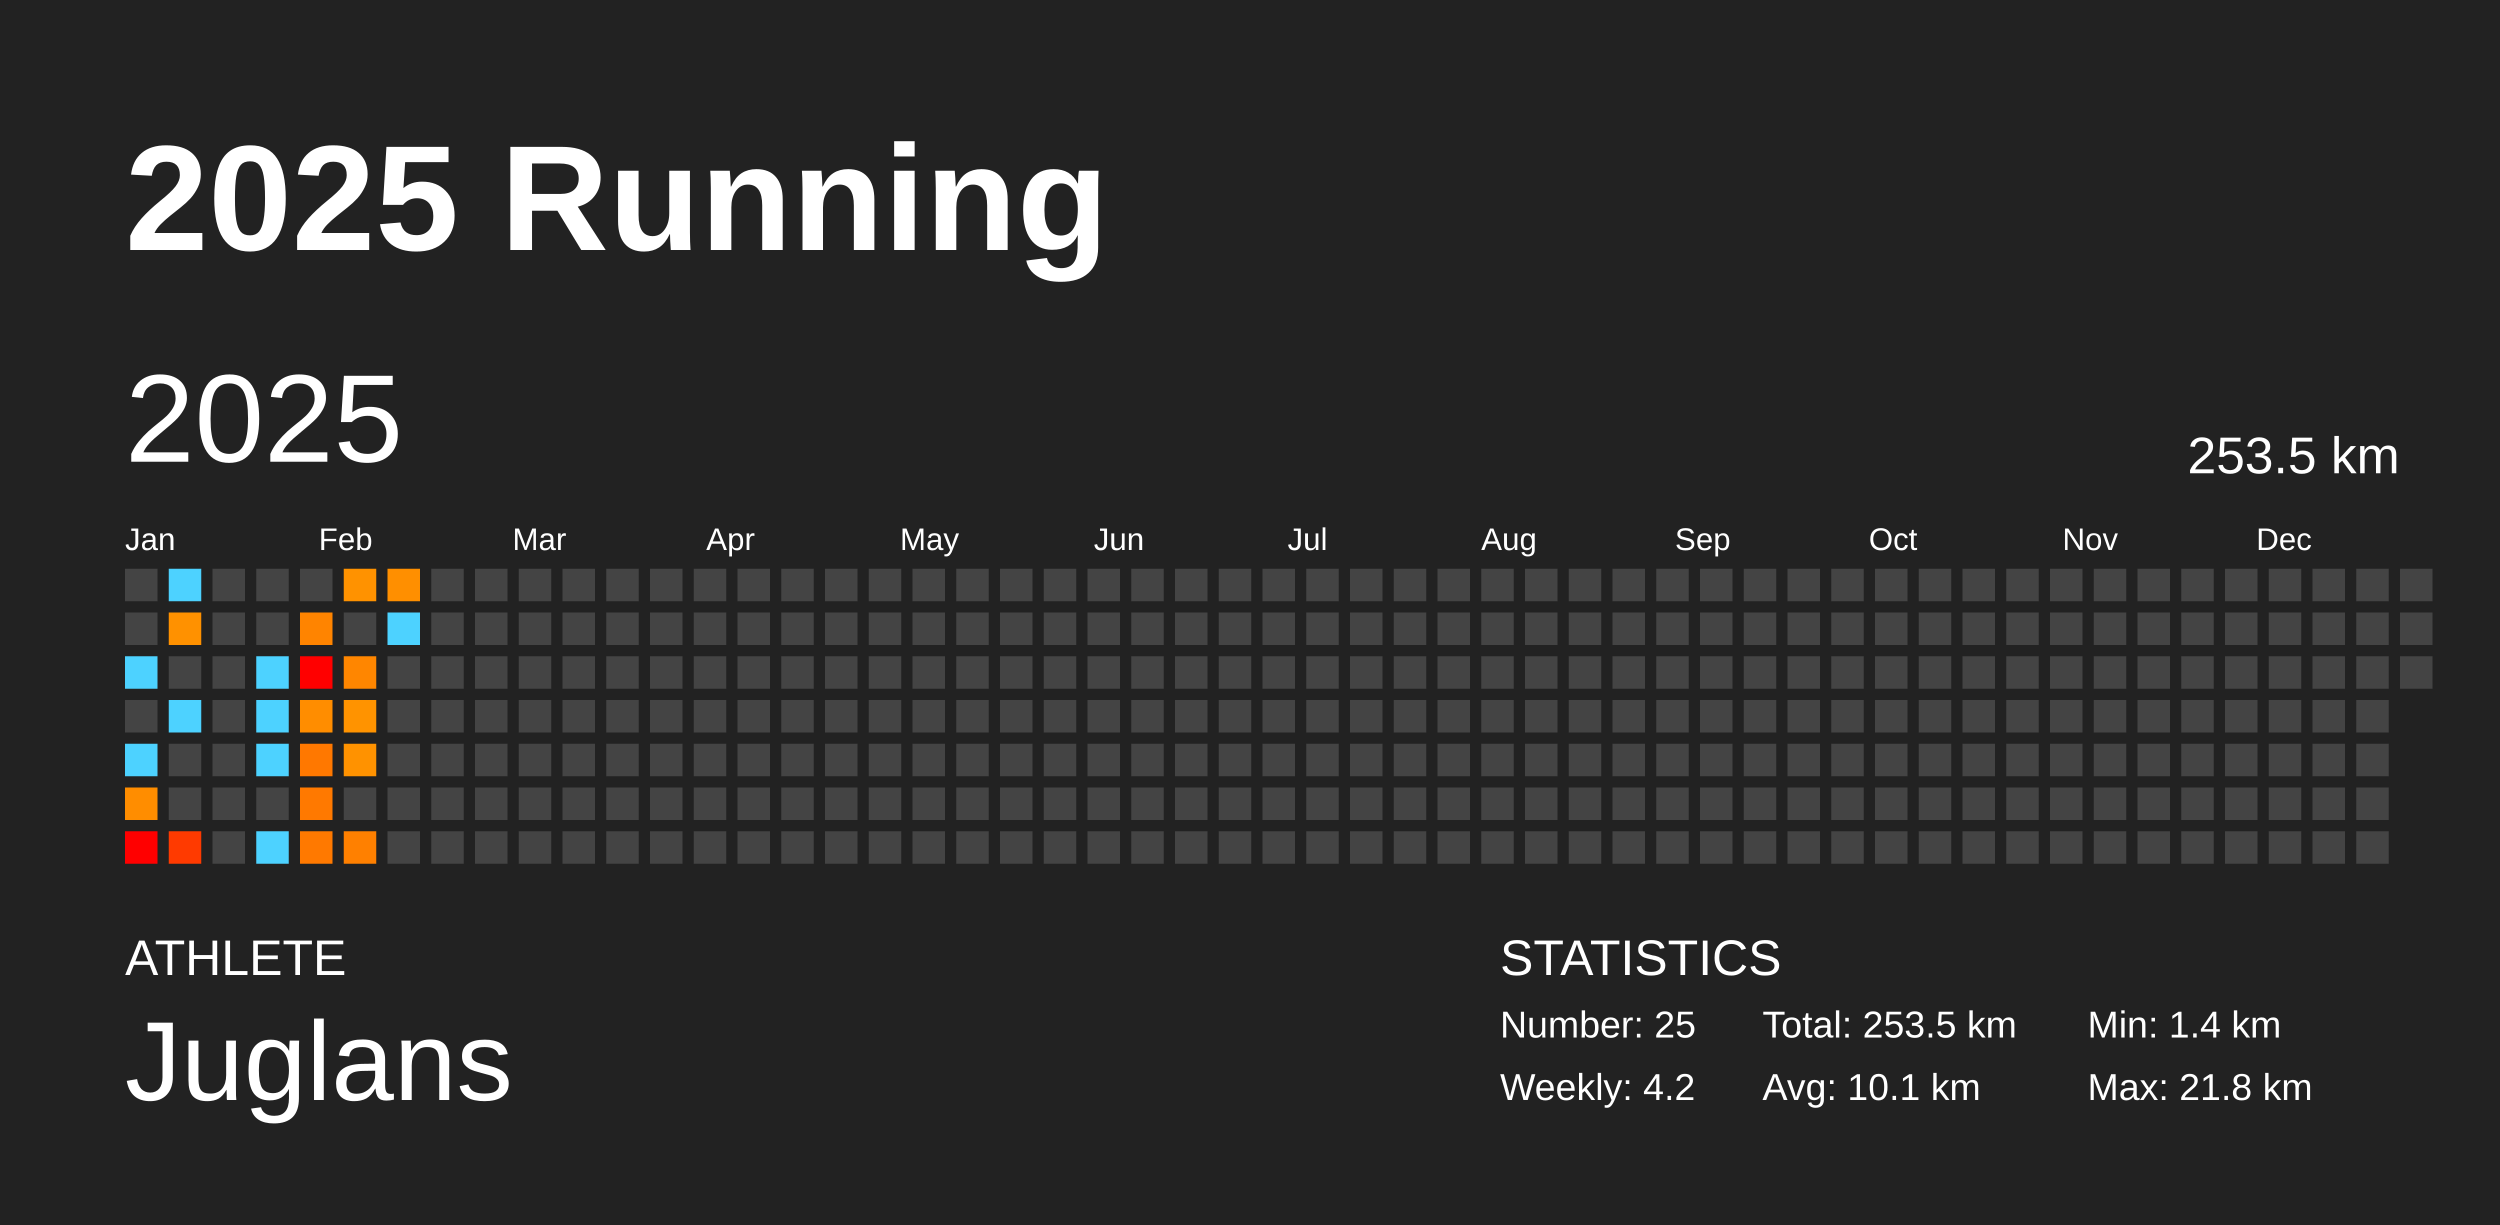
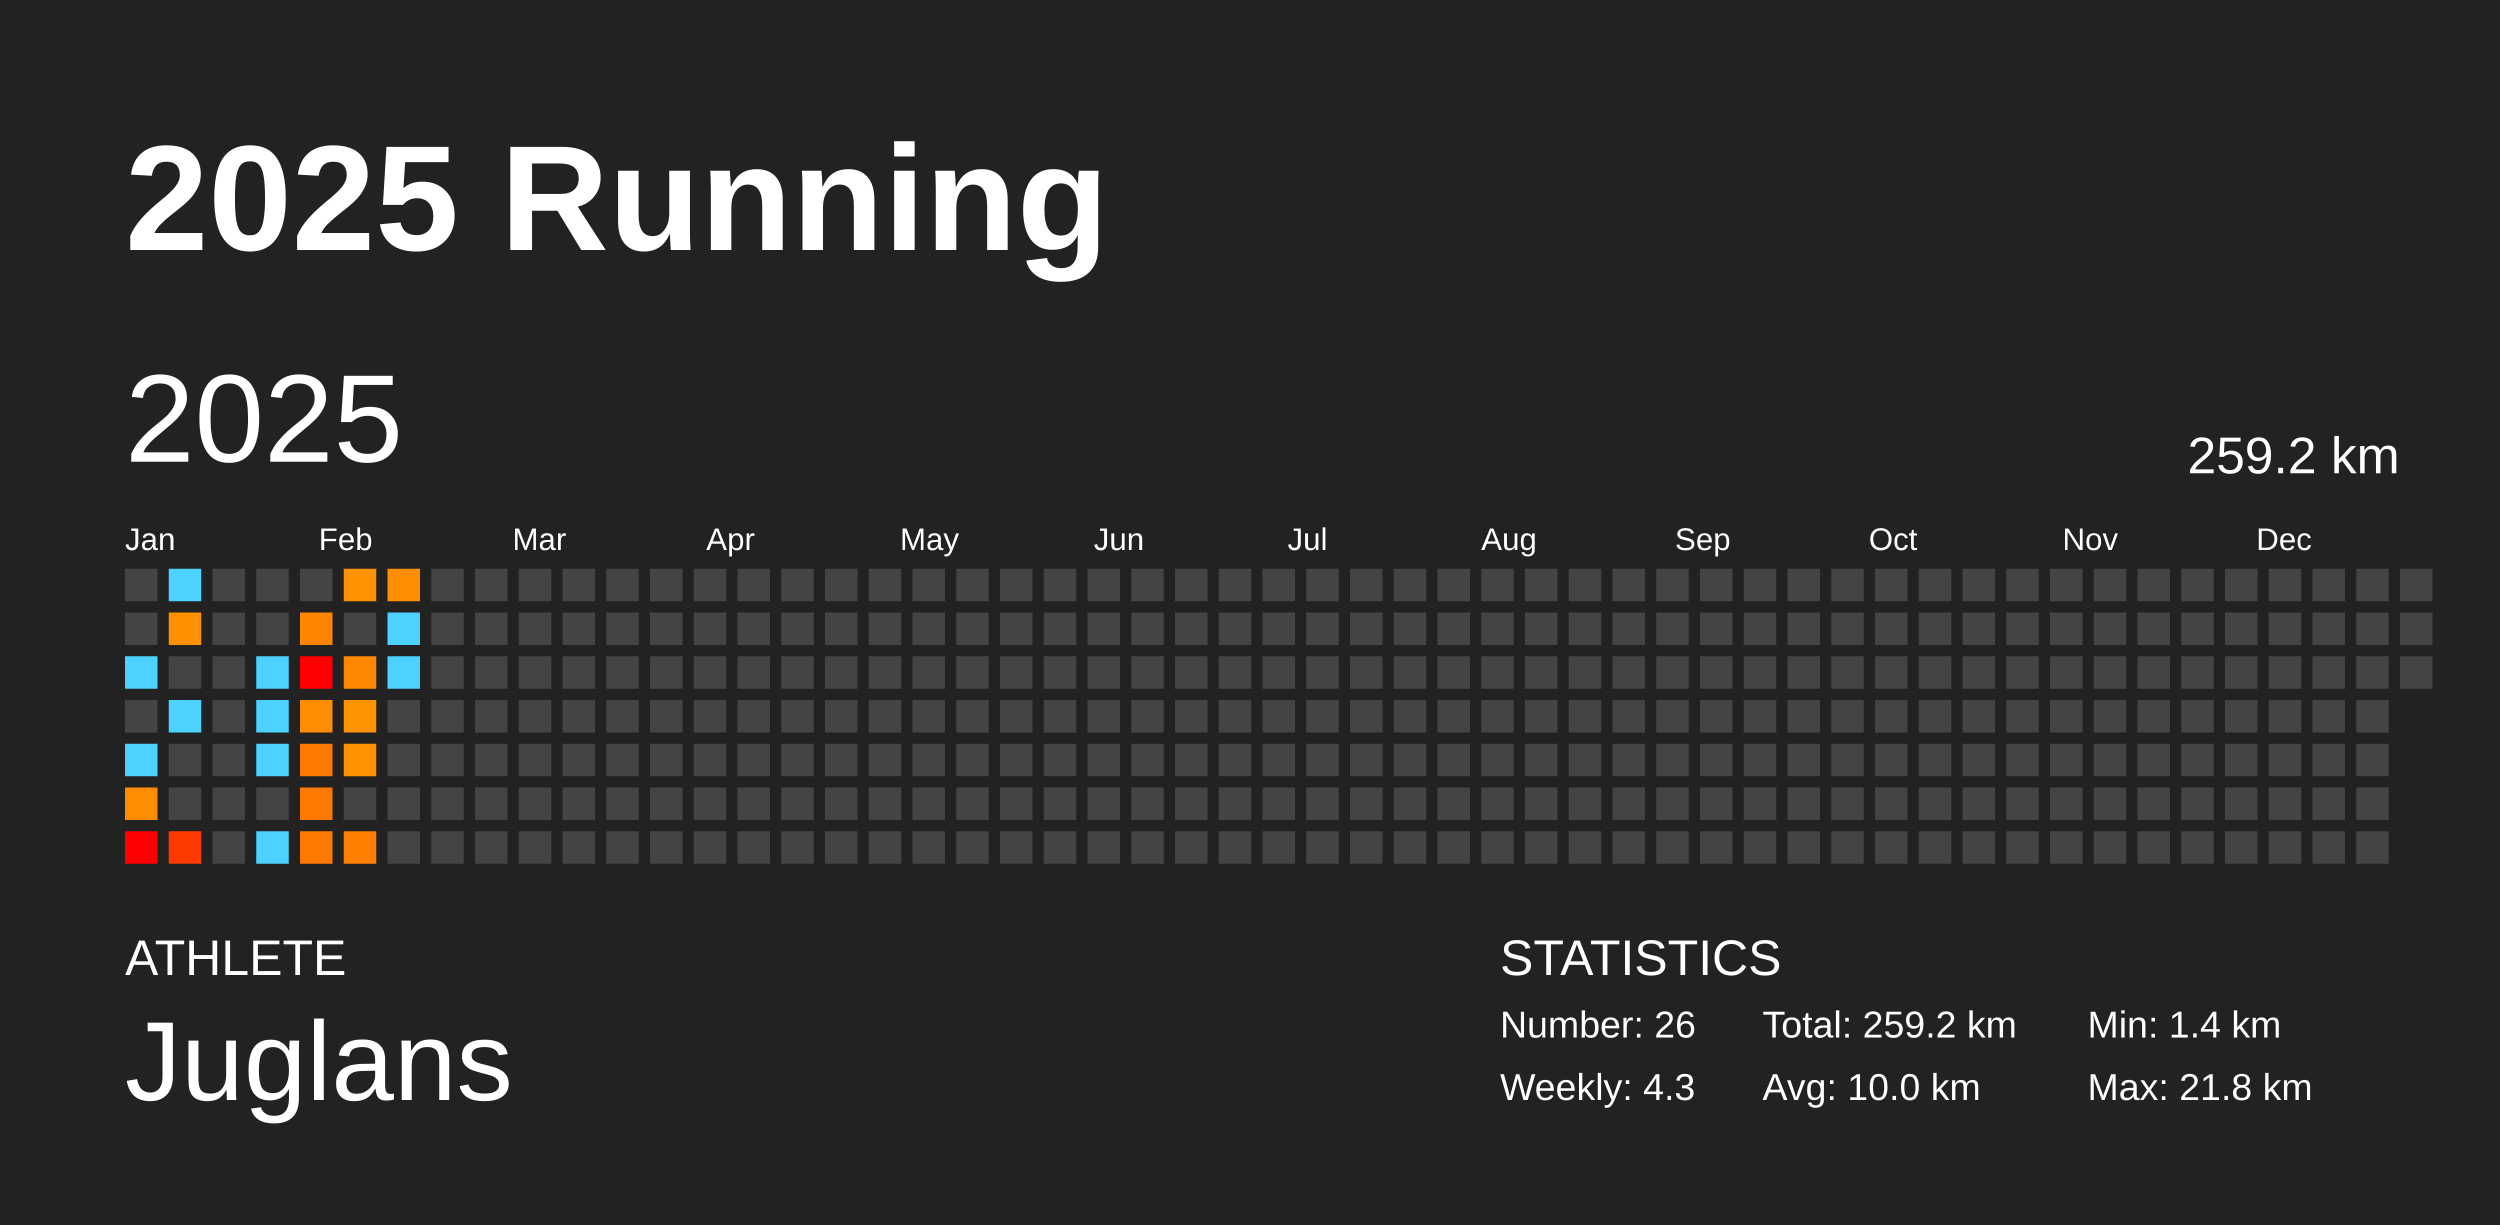
<svg xmlns="http://www.w3.org/2000/svg" baseProfile="full" height="98mm" version="1.1" viewBox="0,0,200,98" width="200mm">
  <defs />
  <rect fill="#222222" height="98" width="200" x="0" y="0" />
  <text fill="#FFFFFF" style="font-size:12px; font-family:Arial; font-weight:bold;" x="10" y="20">2025 Running</text>
  <text fill="#FFFFFF" style="font-size:4px; font-family:Arial" x="10" y="78">ATHLETE</text>
  <text fill="#FFFFFF" style="font-size:9px; font-family:Arial" x="10" y="88">Juglans</text>
  <text fill="#FFFFFF" style="font-size:4px; font-family:Arial" x="120" y="78">STATISTICS</text>
-   <text fill="#FFFFFF" style="font-size:3px; font-family:Arial" x="120" y="83">Number: 25</text>
-   <text fill="#FFFFFF" style="font-size:3px; font-family:Arial" x="120" y="88">Weekly: 4.2</text>
-   <text fill="#FFFFFF" style="font-size:3px; font-family:Arial" x="141" y="83">Total: 253.5 km</text>
-   <text fill="#FFFFFF" style="font-size:3px; font-family:Arial" x="141" y="88">Avg: 10.1 km</text>
+   <text fill="#FFFFFF" style="font-size:3px; font-family:Arial" x="120" y="83">Number: 26</text>
+   <text fill="#FFFFFF" style="font-size:3px; font-family:Arial" x="120" y="88">Weekly: 4.3</text>
+   <text fill="#FFFFFF" style="font-size:3px; font-family:Arial" x="141" y="83">Total: 259.2 km</text>
+   <text fill="#FFFFFF" style="font-size:3px; font-family:Arial" x="141" y="88">Avg: 10.0 km</text>
  <text fill="#FFFFFF" style="font-size:3px; font-family:Arial" x="167" y="83">Min: 1.4 km</text>
  <text fill="#FFFFFF" style="font-size:3px; font-family:Arial" x="167" y="88">Max: 21.8 km</text>
  <text dominant-baseline="hanging" fill="#FFFFFF" style="font-size:10.0px; font-family:Arial;" x="10" y="30">2025</text>
-   <text dominant-baseline="hanging" fill="#FFFFFF" style="font-size:4.125px; font-family:Arial;" x="175" y="35">253.5 km</text>
+   <text dominant-baseline="hanging" fill="#FFFFFF" style="font-size:4.125px; font-family:Arial;" x="175" y="35">259.2 km</text>
  <text fill="#FFFFFF" style="font-size:2.5px; font-family:Arial" x="10.0" y="44">Jan</text>
  <text fill="#FFFFFF" style="font-size:2.5px; font-family:Arial" x="25.5" y="44">Feb</text>
  <text fill="#FFFFFF" style="font-size:2.5px; font-family:Arial" x="41.0" y="44">Mar</text>
  <text fill="#FFFFFF" style="font-size:2.5px; font-family:Arial" x="56.5" y="44">Apr</text>
  <text fill="#FFFFFF" style="font-size:2.5px; font-family:Arial" x="72.0" y="44">May</text>
  <text fill="#FFFFFF" style="font-size:2.5px; font-family:Arial" x="87.5" y="44">Jun</text>
  <text fill="#FFFFFF" style="font-size:2.5px; font-family:Arial" x="103.0" y="44">Jul</text>
  <text fill="#FFFFFF" style="font-size:2.5px; font-family:Arial" x="118.5" y="44">Aug</text>
  <text fill="#FFFFFF" style="font-size:2.5px; font-family:Arial" x="134.0" y="44">Sep</text>
  <text fill="#FFFFFF" style="font-size:2.5px; font-family:Arial" x="149.5" y="44">Oct</text>
  <text fill="#FFFFFF" style="font-size:2.5px; font-family:Arial" x="165.0" y="44">Nov</text>
  <text fill="#FFFFFF" style="font-size:2.5px; font-family:Arial" x="180.5" y="44">Dec</text>
  <rect fill="#444444" height="2.6" width="2.6" x="10.0" y="45.5" />
  <rect fill="#444444" height="2.6" width="2.6" x="10.0" y="49.0" />
  <rect fill="#4dd2ff" height="2.6" width="2.6" x="10.0" y="52.5" />
  <rect fill="#444444" height="2.6" width="2.6" x="10.0" y="56.0" />
  <rect fill="#4dd2ff" height="2.6" width="2.6" x="10.0" y="59.5" />
  <rect fill="#ff8d00" height="2.6" width="2.6" x="10.0" y="63.0" />
  <rect fill="red" height="2.6" width="2.6" x="10.0" y="66.5" />
  <rect fill="#4dd2ff" height="2.6" width="2.6" x="13.5" y="45.5" />
  <rect fill="#ff9100" height="2.6" width="2.6" x="13.5" y="49.0" />
  <rect fill="#444444" height="2.6" width="2.6" x="13.5" y="52.5" />
  <rect fill="#4dd2ff" height="2.6" width="2.6" x="13.5" y="56.0" />
  <rect fill="#444444" height="2.6" width="2.6" x="13.5" y="59.5" />
  <rect fill="#444444" height="2.6" width="2.6" x="13.5" y="63.0" />
  <rect fill="#ff3a00" height="2.6" width="2.6" x="13.5" y="66.5" />
  <rect fill="#444444" height="2.6" width="2.6" x="17.0" y="45.5" />
  <rect fill="#444444" height="2.6" width="2.6" x="17.0" y="49.0" />
  <rect fill="#444444" height="2.6" width="2.6" x="17.0" y="52.5" />
  <rect fill="#444444" height="2.6" width="2.6" x="17.0" y="56.0" />
  <rect fill="#444444" height="2.6" width="2.6" x="17.0" y="59.5" />
  <rect fill="#444444" height="2.6" width="2.6" x="17.0" y="63.0" />
  <rect fill="#444444" height="2.6" width="2.6" x="17.0" y="66.5" />
  <rect fill="#444444" height="2.6" width="2.6" x="20.5" y="45.5" />
  <rect fill="#444444" height="2.6" width="2.6" x="20.5" y="49.0" />
  <rect fill="#4dd2ff" height="2.6" width="2.6" x="20.5" y="52.5" />
  <rect fill="#4dd2ff" height="2.6" width="2.6" x="20.5" y="56.0" />
  <rect fill="#4dd2ff" height="2.6" width="2.6" x="20.5" y="59.5" />
  <rect fill="#444444" height="2.6" width="2.6" x="20.5" y="63.0" />
  <rect fill="#4dd2ff" height="2.6" width="2.6" x="20.5" y="66.5" />
  <rect fill="#444444" height="2.6" width="2.6" x="24.0" y="45.5" />
  <rect fill="#ff8400" height="2.6" width="2.6" x="24.0" y="49.0" />
  <rect fill="red" height="2.6" width="2.6" x="24.0" y="52.5" />
  <rect fill="#ff8d00" height="2.6" width="2.6" x="24.0" y="56.0" />
  <rect fill="#ff7800" height="2.6" width="2.6" x="24.0" y="59.5" />
  <rect fill="#ff7900" height="2.6" width="2.6" x="24.0" y="63.0" />
  <rect fill="#ff7900" height="2.6" width="2.6" x="24.0" y="66.5" />
  <rect fill="#ff9200" height="2.6" width="2.6" x="27.5" y="45.5" />
  <rect fill="#444444" height="2.6" width="2.6" x="27.5" y="49.0" />
  <rect fill="#ff8600" height="2.6" width="2.6" x="27.5" y="52.5" />
  <rect fill="#ff9300" height="2.6" width="2.6" x="27.5" y="56.0" />
  <rect fill="#ff9200" height="2.6" width="2.6" x="27.5" y="59.5" />
  <rect fill="#444444" height="2.6" width="2.6" x="27.5" y="63.0" />
  <rect fill="#ff8000" height="2.6" width="2.6" x="27.5" y="66.5" />
  <rect fill="#ff8f00" height="2.6" width="2.6" x="31.0" y="45.5" />
  <rect fill="#4dd2ff" height="2.6" width="2.6" x="31.0" y="49.0" />
-   <rect fill="#444444" height="2.6" width="2.6" x="31.0" y="52.5" />
+   <rect fill="#4dd2ff" height="2.6" width="2.6" x="31.0" y="52.5" />
  <rect fill="#444444" height="2.6" width="2.6" x="31.0" y="56.0" />
  <rect fill="#444444" height="2.6" width="2.6" x="31.0" y="59.5" />
  <rect fill="#444444" height="2.6" width="2.6" x="31.0" y="63.0" />
  <rect fill="#444444" height="2.6" width="2.6" x="31.0" y="66.5" />
  <rect fill="#444444" height="2.6" width="2.6" x="34.5" y="45.5" />
  <rect fill="#444444" height="2.6" width="2.6" x="34.5" y="49.0" />
  <rect fill="#444444" height="2.6" width="2.6" x="34.5" y="52.5" />
  <rect fill="#444444" height="2.6" width="2.6" x="34.5" y="56.0" />
  <rect fill="#444444" height="2.6" width="2.6" x="34.5" y="59.5" />
  <rect fill="#444444" height="2.6" width="2.6" x="34.5" y="63.0" />
  <rect fill="#444444" height="2.6" width="2.6" x="34.5" y="66.5" />
  <rect fill="#444444" height="2.6" width="2.6" x="38.0" y="45.5" />
  <rect fill="#444444" height="2.6" width="2.6" x="38.0" y="49.0" />
  <rect fill="#444444" height="2.6" width="2.6" x="38.0" y="52.5" />
  <rect fill="#444444" height="2.6" width="2.6" x="38.0" y="56.0" />
  <rect fill="#444444" height="2.6" width="2.6" x="38.0" y="59.5" />
  <rect fill="#444444" height="2.6" width="2.6" x="38.0" y="63.0" />
  <rect fill="#444444" height="2.6" width="2.6" x="38.0" y="66.5" />
  <rect fill="#444444" height="2.6" width="2.6" x="41.5" y="45.5" />
  <rect fill="#444444" height="2.6" width="2.6" x="41.5" y="49.0" />
  <rect fill="#444444" height="2.6" width="2.6" x="41.5" y="52.5" />
  <rect fill="#444444" height="2.6" width="2.6" x="41.5" y="56.0" />
  <rect fill="#444444" height="2.6" width="2.6" x="41.5" y="59.5" />
  <rect fill="#444444" height="2.6" width="2.6" x="41.5" y="63.0" />
  <rect fill="#444444" height="2.6" width="2.6" x="41.5" y="66.5" />
  <rect fill="#444444" height="2.6" width="2.6" x="45.0" y="45.5" />
  <rect fill="#444444" height="2.6" width="2.6" x="45.0" y="49.0" />
  <rect fill="#444444" height="2.6" width="2.6" x="45.0" y="52.5" />
  <rect fill="#444444" height="2.6" width="2.6" x="45.0" y="56.0" />
  <rect fill="#444444" height="2.6" width="2.6" x="45.0" y="59.5" />
  <rect fill="#444444" height="2.6" width="2.6" x="45.0" y="63.0" />
  <rect fill="#444444" height="2.6" width="2.6" x="45.0" y="66.5" />
  <rect fill="#444444" height="2.6" width="2.6" x="48.5" y="45.5" />
  <rect fill="#444444" height="2.6" width="2.6" x="48.5" y="49.0" />
  <rect fill="#444444" height="2.6" width="2.6" x="48.5" y="52.5" />
  <rect fill="#444444" height="2.6" width="2.6" x="48.5" y="56.0" />
  <rect fill="#444444" height="2.6" width="2.6" x="48.5" y="59.5" />
  <rect fill="#444444" height="2.6" width="2.6" x="48.5" y="63.0" />
  <rect fill="#444444" height="2.6" width="2.6" x="48.5" y="66.5" />
  <rect fill="#444444" height="2.6" width="2.6" x="52.0" y="45.5" />
  <rect fill="#444444" height="2.6" width="2.6" x="52.0" y="49.0" />
  <rect fill="#444444" height="2.6" width="2.6" x="52.0" y="52.5" />
  <rect fill="#444444" height="2.6" width="2.6" x="52.0" y="56.0" />
  <rect fill="#444444" height="2.6" width="2.6" x="52.0" y="59.5" />
  <rect fill="#444444" height="2.6" width="2.6" x="52.0" y="63.0" />
  <rect fill="#444444" height="2.6" width="2.6" x="52.0" y="66.5" />
  <rect fill="#444444" height="2.6" width="2.6" x="55.5" y="45.5" />
  <rect fill="#444444" height="2.6" width="2.6" x="55.5" y="49.0" />
  <rect fill="#444444" height="2.6" width="2.6" x="55.5" y="52.5" />
  <rect fill="#444444" height="2.6" width="2.6" x="55.5" y="56.0" />
  <rect fill="#444444" height="2.6" width="2.6" x="55.5" y="59.5" />
  <rect fill="#444444" height="2.6" width="2.6" x="55.5" y="63.0" />
  <rect fill="#444444" height="2.6" width="2.6" x="55.5" y="66.5" />
  <rect fill="#444444" height="2.6" width="2.6" x="59.0" y="45.5" />
  <rect fill="#444444" height="2.6" width="2.6" x="59.0" y="49.0" />
  <rect fill="#444444" height="2.6" width="2.6" x="59.0" y="52.5" />
  <rect fill="#444444" height="2.6" width="2.6" x="59.0" y="56.0" />
  <rect fill="#444444" height="2.6" width="2.6" x="59.0" y="59.5" />
  <rect fill="#444444" height="2.6" width="2.6" x="59.0" y="63.0" />
  <rect fill="#444444" height="2.6" width="2.6" x="59.0" y="66.5" />
  <rect fill="#444444" height="2.6" width="2.6" x="62.5" y="45.5" />
  <rect fill="#444444" height="2.6" width="2.6" x="62.5" y="49.0" />
  <rect fill="#444444" height="2.6" width="2.6" x="62.5" y="52.5" />
  <rect fill="#444444" height="2.6" width="2.6" x="62.5" y="56.0" />
  <rect fill="#444444" height="2.6" width="2.6" x="62.5" y="59.5" />
  <rect fill="#444444" height="2.6" width="2.6" x="62.5" y="63.0" />
  <rect fill="#444444" height="2.6" width="2.6" x="62.5" y="66.5" />
  <rect fill="#444444" height="2.6" width="2.6" x="66.0" y="45.5" />
  <rect fill="#444444" height="2.6" width="2.6" x="66.0" y="49.0" />
  <rect fill="#444444" height="2.6" width="2.6" x="66.0" y="52.5" />
  <rect fill="#444444" height="2.6" width="2.6" x="66.0" y="56.0" />
  <rect fill="#444444" height="2.6" width="2.6" x="66.0" y="59.5" />
  <rect fill="#444444" height="2.6" width="2.6" x="66.0" y="63.0" />
  <rect fill="#444444" height="2.6" width="2.6" x="66.0" y="66.5" />
  <rect fill="#444444" height="2.6" width="2.6" x="69.5" y="45.5" />
  <rect fill="#444444" height="2.6" width="2.6" x="69.5" y="49.0" />
  <rect fill="#444444" height="2.6" width="2.6" x="69.5" y="52.5" />
  <rect fill="#444444" height="2.6" width="2.6" x="69.5" y="56.0" />
  <rect fill="#444444" height="2.6" width="2.6" x="69.5" y="59.5" />
  <rect fill="#444444" height="2.6" width="2.6" x="69.5" y="63.0" />
  <rect fill="#444444" height="2.6" width="2.6" x="69.5" y="66.5" />
  <rect fill="#444444" height="2.6" width="2.6" x="73.0" y="45.5" />
  <rect fill="#444444" height="2.6" width="2.6" x="73.0" y="49.0" />
  <rect fill="#444444" height="2.6" width="2.6" x="73.0" y="52.5" />
  <rect fill="#444444" height="2.6" width="2.6" x="73.0" y="56.0" />
  <rect fill="#444444" height="2.6" width="2.6" x="73.0" y="59.5" />
  <rect fill="#444444" height="2.6" width="2.6" x="73.0" y="63.0" />
  <rect fill="#444444" height="2.6" width="2.6" x="73.0" y="66.5" />
  <rect fill="#444444" height="2.6" width="2.6" x="76.5" y="45.5" />
  <rect fill="#444444" height="2.6" width="2.6" x="76.5" y="49.0" />
  <rect fill="#444444" height="2.6" width="2.6" x="76.5" y="52.5" />
  <rect fill="#444444" height="2.6" width="2.6" x="76.5" y="56.0" />
  <rect fill="#444444" height="2.6" width="2.6" x="76.5" y="59.5" />
  <rect fill="#444444" height="2.6" width="2.6" x="76.5" y="63.0" />
  <rect fill="#444444" height="2.6" width="2.6" x="76.5" y="66.5" />
  <rect fill="#444444" height="2.6" width="2.6" x="80.0" y="45.5" />
  <rect fill="#444444" height="2.6" width="2.6" x="80.0" y="49.0" />
  <rect fill="#444444" height="2.6" width="2.6" x="80.0" y="52.5" />
  <rect fill="#444444" height="2.6" width="2.6" x="80.0" y="56.0" />
  <rect fill="#444444" height="2.6" width="2.6" x="80.0" y="59.5" />
  <rect fill="#444444" height="2.6" width="2.6" x="80.0" y="63.0" />
  <rect fill="#444444" height="2.6" width="2.6" x="80.0" y="66.5" />
  <rect fill="#444444" height="2.6" width="2.6" x="83.5" y="45.5" />
  <rect fill="#444444" height="2.6" width="2.6" x="83.5" y="49.0" />
  <rect fill="#444444" height="2.6" width="2.6" x="83.5" y="52.5" />
  <rect fill="#444444" height="2.6" width="2.6" x="83.5" y="56.0" />
  <rect fill="#444444" height="2.6" width="2.6" x="83.5" y="59.5" />
  <rect fill="#444444" height="2.6" width="2.6" x="83.5" y="63.0" />
  <rect fill="#444444" height="2.6" width="2.6" x="83.5" y="66.5" />
  <rect fill="#444444" height="2.6" width="2.6" x="87.0" y="45.5" />
  <rect fill="#444444" height="2.6" width="2.6" x="87.0" y="49.0" />
  <rect fill="#444444" height="2.6" width="2.6" x="87.0" y="52.5" />
  <rect fill="#444444" height="2.6" width="2.6" x="87.0" y="56.0" />
  <rect fill="#444444" height="2.6" width="2.6" x="87.0" y="59.5" />
  <rect fill="#444444" height="2.6" width="2.6" x="87.0" y="63.0" />
  <rect fill="#444444" height="2.6" width="2.6" x="87.0" y="66.5" />
  <rect fill="#444444" height="2.6" width="2.6" x="90.5" y="45.5" />
  <rect fill="#444444" height="2.6" width="2.6" x="90.5" y="49.0" />
  <rect fill="#444444" height="2.6" width="2.6" x="90.5" y="52.5" />
  <rect fill="#444444" height="2.6" width="2.6" x="90.5" y="56.0" />
  <rect fill="#444444" height="2.6" width="2.6" x="90.5" y="59.5" />
  <rect fill="#444444" height="2.6" width="2.6" x="90.5" y="63.0" />
  <rect fill="#444444" height="2.6" width="2.6" x="90.5" y="66.5" />
  <rect fill="#444444" height="2.6" width="2.6" x="94.0" y="45.5" />
  <rect fill="#444444" height="2.6" width="2.6" x="94.0" y="49.0" />
  <rect fill="#444444" height="2.6" width="2.6" x="94.0" y="52.5" />
  <rect fill="#444444" height="2.6" width="2.6" x="94.0" y="56.0" />
  <rect fill="#444444" height="2.6" width="2.6" x="94.0" y="59.5" />
  <rect fill="#444444" height="2.6" width="2.6" x="94.0" y="63.0" />
  <rect fill="#444444" height="2.6" width="2.6" x="94.0" y="66.5" />
  <rect fill="#444444" height="2.6" width="2.6" x="97.5" y="45.5" />
  <rect fill="#444444" height="2.6" width="2.6" x="97.5" y="49.0" />
  <rect fill="#444444" height="2.6" width="2.6" x="97.5" y="52.5" />
  <rect fill="#444444" height="2.6" width="2.6" x="97.5" y="56.0" />
  <rect fill="#444444" height="2.6" width="2.6" x="97.5" y="59.5" />
  <rect fill="#444444" height="2.6" width="2.6" x="97.5" y="63.0" />
  <rect fill="#444444" height="2.6" width="2.6" x="97.5" y="66.5" />
  <rect fill="#444444" height="2.6" width="2.6" x="101.0" y="45.5" />
  <rect fill="#444444" height="2.6" width="2.6" x="101.0" y="49.0" />
  <rect fill="#444444" height="2.6" width="2.6" x="101.0" y="52.5" />
  <rect fill="#444444" height="2.6" width="2.6" x="101.0" y="56.0" />
  <rect fill="#444444" height="2.6" width="2.6" x="101.0" y="59.5" />
  <rect fill="#444444" height="2.6" width="2.6" x="101.0" y="63.0" />
  <rect fill="#444444" height="2.6" width="2.6" x="101.0" y="66.5" />
  <rect fill="#444444" height="2.6" width="2.6" x="104.5" y="45.5" />
  <rect fill="#444444" height="2.6" width="2.6" x="104.5" y="49.0" />
  <rect fill="#444444" height="2.6" width="2.6" x="104.5" y="52.5" />
  <rect fill="#444444" height="2.6" width="2.6" x="104.5" y="56.0" />
  <rect fill="#444444" height="2.6" width="2.6" x="104.5" y="59.5" />
  <rect fill="#444444" height="2.6" width="2.6" x="104.5" y="63.0" />
  <rect fill="#444444" height="2.6" width="2.6" x="104.5" y="66.5" />
  <rect fill="#444444" height="2.6" width="2.6" x="108.0" y="45.5" />
  <rect fill="#444444" height="2.6" width="2.6" x="108.0" y="49.0" />
  <rect fill="#444444" height="2.6" width="2.6" x="108.0" y="52.5" />
  <rect fill="#444444" height="2.6" width="2.6" x="108.0" y="56.0" />
  <rect fill="#444444" height="2.6" width="2.6" x="108.0" y="59.5" />
  <rect fill="#444444" height="2.6" width="2.6" x="108.0" y="63.0" />
  <rect fill="#444444" height="2.6" width="2.6" x="108.0" y="66.5" />
  <rect fill="#444444" height="2.6" width="2.6" x="111.5" y="45.5" />
  <rect fill="#444444" height="2.6" width="2.6" x="111.5" y="49.0" />
  <rect fill="#444444" height="2.6" width="2.6" x="111.5" y="52.5" />
  <rect fill="#444444" height="2.6" width="2.6" x="111.5" y="56.0" />
  <rect fill="#444444" height="2.6" width="2.6" x="111.5" y="59.5" />
  <rect fill="#444444" height="2.6" width="2.6" x="111.5" y="63.0" />
  <rect fill="#444444" height="2.6" width="2.6" x="111.5" y="66.5" />
  <rect fill="#444444" height="2.6" width="2.6" x="115.0" y="45.5" />
  <rect fill="#444444" height="2.6" width="2.6" x="115.0" y="49.0" />
  <rect fill="#444444" height="2.6" width="2.6" x="115.0" y="52.5" />
  <rect fill="#444444" height="2.6" width="2.6" x="115.0" y="56.0" />
  <rect fill="#444444" height="2.6" width="2.6" x="115.0" y="59.5" />
  <rect fill="#444444" height="2.6" width="2.6" x="115.0" y="63.0" />
  <rect fill="#444444" height="2.6" width="2.6" x="115.0" y="66.5" />
  <rect fill="#444444" height="2.6" width="2.6" x="118.5" y="45.5" />
  <rect fill="#444444" height="2.6" width="2.6" x="118.5" y="49.0" />
  <rect fill="#444444" height="2.6" width="2.6" x="118.5" y="52.5" />
  <rect fill="#444444" height="2.6" width="2.6" x="118.5" y="56.0" />
  <rect fill="#444444" height="2.6" width="2.6" x="118.5" y="59.5" />
  <rect fill="#444444" height="2.6" width="2.6" x="118.5" y="63.0" />
  <rect fill="#444444" height="2.6" width="2.6" x="118.5" y="66.5" />
  <rect fill="#444444" height="2.6" width="2.6" x="122.0" y="45.5" />
  <rect fill="#444444" height="2.6" width="2.6" x="122.0" y="49.0" />
  <rect fill="#444444" height="2.6" width="2.6" x="122.0" y="52.5" />
  <rect fill="#444444" height="2.6" width="2.6" x="122.0" y="56.0" />
  <rect fill="#444444" height="2.6" width="2.6" x="122.0" y="59.5" />
  <rect fill="#444444" height="2.6" width="2.6" x="122.0" y="63.0" />
  <rect fill="#444444" height="2.6" width="2.6" x="122.0" y="66.5" />
  <rect fill="#444444" height="2.6" width="2.6" x="125.5" y="45.5" />
  <rect fill="#444444" height="2.6" width="2.6" x="125.5" y="49.0" />
  <rect fill="#444444" height="2.6" width="2.6" x="125.5" y="52.5" />
  <rect fill="#444444" height="2.6" width="2.6" x="125.5" y="56.0" />
  <rect fill="#444444" height="2.6" width="2.6" x="125.5" y="59.5" />
  <rect fill="#444444" height="2.6" width="2.6" x="125.5" y="63.0" />
  <rect fill="#444444" height="2.6" width="2.6" x="125.5" y="66.5" />
  <rect fill="#444444" height="2.6" width="2.6" x="129.0" y="45.5" />
  <rect fill="#444444" height="2.6" width="2.6" x="129.0" y="49.0" />
  <rect fill="#444444" height="2.6" width="2.6" x="129.0" y="52.5" />
  <rect fill="#444444" height="2.6" width="2.6" x="129.0" y="56.0" />
  <rect fill="#444444" height="2.6" width="2.6" x="129.0" y="59.5" />
  <rect fill="#444444" height="2.6" width="2.6" x="129.0" y="63.0" />
  <rect fill="#444444" height="2.6" width="2.6" x="129.0" y="66.5" />
  <rect fill="#444444" height="2.6" width="2.6" x="132.5" y="45.5" />
  <rect fill="#444444" height="2.6" width="2.6" x="132.5" y="49.0" />
  <rect fill="#444444" height="2.6" width="2.6" x="132.5" y="52.5" />
  <rect fill="#444444" height="2.6" width="2.6" x="132.5" y="56.0" />
  <rect fill="#444444" height="2.6" width="2.6" x="132.5" y="59.5" />
  <rect fill="#444444" height="2.6" width="2.6" x="132.5" y="63.0" />
  <rect fill="#444444" height="2.6" width="2.6" x="132.5" y="66.5" />
  <rect fill="#444444" height="2.6" width="2.6" x="136.0" y="45.5" />
  <rect fill="#444444" height="2.6" width="2.6" x="136.0" y="49.0" />
  <rect fill="#444444" height="2.6" width="2.6" x="136.0" y="52.5" />
  <rect fill="#444444" height="2.6" width="2.6" x="136.0" y="56.0" />
  <rect fill="#444444" height="2.6" width="2.6" x="136.0" y="59.5" />
  <rect fill="#444444" height="2.6" width="2.6" x="136.0" y="63.0" />
  <rect fill="#444444" height="2.6" width="2.6" x="136.0" y="66.5" />
  <rect fill="#444444" height="2.6" width="2.6" x="139.5" y="45.5" />
  <rect fill="#444444" height="2.6" width="2.6" x="139.5" y="49.0" />
  <rect fill="#444444" height="2.6" width="2.6" x="139.5" y="52.5" />
  <rect fill="#444444" height="2.6" width="2.6" x="139.5" y="56.0" />
  <rect fill="#444444" height="2.6" width="2.6" x="139.5" y="59.5" />
  <rect fill="#444444" height="2.6" width="2.6" x="139.5" y="63.0" />
  <rect fill="#444444" height="2.6" width="2.6" x="139.5" y="66.5" />
  <rect fill="#444444" height="2.6" width="2.6" x="143.0" y="45.5" />
  <rect fill="#444444" height="2.6" width="2.6" x="143.0" y="49.0" />
  <rect fill="#444444" height="2.6" width="2.6" x="143.0" y="52.5" />
  <rect fill="#444444" height="2.6" width="2.6" x="143.0" y="56.0" />
  <rect fill="#444444" height="2.6" width="2.6" x="143.0" y="59.5" />
  <rect fill="#444444" height="2.6" width="2.6" x="143.0" y="63.0" />
  <rect fill="#444444" height="2.6" width="2.6" x="143.0" y="66.5" />
  <rect fill="#444444" height="2.6" width="2.6" x="146.5" y="45.5" />
  <rect fill="#444444" height="2.6" width="2.6" x="146.5" y="49.0" />
  <rect fill="#444444" height="2.6" width="2.6" x="146.5" y="52.5" />
  <rect fill="#444444" height="2.6" width="2.6" x="146.5" y="56.0" />
  <rect fill="#444444" height="2.6" width="2.6" x="146.5" y="59.5" />
  <rect fill="#444444" height="2.6" width="2.6" x="146.5" y="63.0" />
  <rect fill="#444444" height="2.6" width="2.6" x="146.5" y="66.5" />
  <rect fill="#444444" height="2.6" width="2.6" x="150.0" y="45.5" />
  <rect fill="#444444" height="2.6" width="2.6" x="150.0" y="49.0" />
  <rect fill="#444444" height="2.6" width="2.6" x="150.0" y="52.5" />
  <rect fill="#444444" height="2.6" width="2.6" x="150.0" y="56.0" />
  <rect fill="#444444" height="2.6" width="2.6" x="150.0" y="59.5" />
  <rect fill="#444444" height="2.6" width="2.6" x="150.0" y="63.0" />
  <rect fill="#444444" height="2.6" width="2.6" x="150.0" y="66.5" />
  <rect fill="#444444" height="2.6" width="2.6" x="153.5" y="45.5" />
  <rect fill="#444444" height="2.6" width="2.6" x="153.5" y="49.0" />
  <rect fill="#444444" height="2.6" width="2.6" x="153.5" y="52.5" />
  <rect fill="#444444" height="2.6" width="2.6" x="153.5" y="56.0" />
  <rect fill="#444444" height="2.6" width="2.6" x="153.5" y="59.5" />
  <rect fill="#444444" height="2.6" width="2.6" x="153.5" y="63.0" />
  <rect fill="#444444" height="2.6" width="2.6" x="153.5" y="66.5" />
  <rect fill="#444444" height="2.6" width="2.6" x="157.0" y="45.5" />
  <rect fill="#444444" height="2.6" width="2.6" x="157.0" y="49.0" />
  <rect fill="#444444" height="2.6" width="2.6" x="157.0" y="52.5" />
  <rect fill="#444444" height="2.6" width="2.6" x="157.0" y="56.0" />
  <rect fill="#444444" height="2.6" width="2.6" x="157.0" y="59.5" />
  <rect fill="#444444" height="2.6" width="2.6" x="157.0" y="63.0" />
  <rect fill="#444444" height="2.6" width="2.6" x="157.0" y="66.5" />
  <rect fill="#444444" height="2.6" width="2.6" x="160.5" y="45.5" />
  <rect fill="#444444" height="2.6" width="2.6" x="160.5" y="49.0" />
  <rect fill="#444444" height="2.6" width="2.6" x="160.5" y="52.5" />
  <rect fill="#444444" height="2.6" width="2.6" x="160.5" y="56.0" />
  <rect fill="#444444" height="2.6" width="2.6" x="160.5" y="59.5" />
  <rect fill="#444444" height="2.6" width="2.6" x="160.5" y="63.0" />
  <rect fill="#444444" height="2.6" width="2.6" x="160.5" y="66.5" />
  <rect fill="#444444" height="2.6" width="2.6" x="164.0" y="45.5" />
  <rect fill="#444444" height="2.6" width="2.6" x="164.0" y="49.0" />
  <rect fill="#444444" height="2.6" width="2.6" x="164.0" y="52.5" />
  <rect fill="#444444" height="2.6" width="2.6" x="164.0" y="56.0" />
  <rect fill="#444444" height="2.6" width="2.6" x="164.0" y="59.5" />
  <rect fill="#444444" height="2.6" width="2.6" x="164.0" y="63.0" />
  <rect fill="#444444" height="2.6" width="2.6" x="164.0" y="66.5" />
  <rect fill="#444444" height="2.6" width="2.6" x="167.5" y="45.5" />
  <rect fill="#444444" height="2.6" width="2.6" x="167.5" y="49.0" />
  <rect fill="#444444" height="2.6" width="2.6" x="167.5" y="52.5" />
  <rect fill="#444444" height="2.6" width="2.6" x="167.5" y="56.0" />
  <rect fill="#444444" height="2.6" width="2.6" x="167.5" y="59.5" />
  <rect fill="#444444" height="2.6" width="2.6" x="167.5" y="63.0" />
  <rect fill="#444444" height="2.6" width="2.6" x="167.5" y="66.5" />
  <rect fill="#444444" height="2.6" width="2.6" x="171.0" y="45.5" />
  <rect fill="#444444" height="2.6" width="2.6" x="171.0" y="49.0" />
  <rect fill="#444444" height="2.6" width="2.6" x="171.0" y="52.5" />
  <rect fill="#444444" height="2.6" width="2.6" x="171.0" y="56.0" />
  <rect fill="#444444" height="2.6" width="2.6" x="171.0" y="59.5" />
  <rect fill="#444444" height="2.6" width="2.6" x="171.0" y="63.0" />
  <rect fill="#444444" height="2.6" width="2.6" x="171.0" y="66.5" />
  <rect fill="#444444" height="2.6" width="2.6" x="174.5" y="45.5" />
  <rect fill="#444444" height="2.6" width="2.6" x="174.5" y="49.0" />
  <rect fill="#444444" height="2.6" width="2.6" x="174.5" y="52.5" />
  <rect fill="#444444" height="2.6" width="2.6" x="174.5" y="56.0" />
  <rect fill="#444444" height="2.6" width="2.6" x="174.5" y="59.5" />
  <rect fill="#444444" height="2.6" width="2.6" x="174.5" y="63.0" />
  <rect fill="#444444" height="2.6" width="2.6" x="174.5" y="66.5" />
  <rect fill="#444444" height="2.6" width="2.6" x="178.0" y="45.5" />
  <rect fill="#444444" height="2.6" width="2.6" x="178.0" y="49.0" />
  <rect fill="#444444" height="2.6" width="2.6" x="178.0" y="52.5" />
  <rect fill="#444444" height="2.6" width="2.6" x="178.0" y="56.0" />
  <rect fill="#444444" height="2.6" width="2.6" x="178.0" y="59.5" />
  <rect fill="#444444" height="2.6" width="2.6" x="178.0" y="63.0" />
  <rect fill="#444444" height="2.6" width="2.6" x="178.0" y="66.5" />
  <rect fill="#444444" height="2.6" width="2.6" x="181.5" y="45.5" />
  <rect fill="#444444" height="2.6" width="2.6" x="181.5" y="49.0" />
  <rect fill="#444444" height="2.6" width="2.6" x="181.5" y="52.5" />
  <rect fill="#444444" height="2.6" width="2.6" x="181.5" y="56.0" />
  <rect fill="#444444" height="2.6" width="2.6" x="181.5" y="59.5" />
  <rect fill="#444444" height="2.6" width="2.6" x="181.5" y="63.0" />
  <rect fill="#444444" height="2.6" width="2.6" x="181.5" y="66.5" />
  <rect fill="#444444" height="2.6" width="2.6" x="185.0" y="45.5" />
  <rect fill="#444444" height="2.6" width="2.6" x="185.0" y="49.0" />
  <rect fill="#444444" height="2.6" width="2.6" x="185.0" y="52.5" />
  <rect fill="#444444" height="2.6" width="2.6" x="185.0" y="56.0" />
  <rect fill="#444444" height="2.6" width="2.6" x="185.0" y="59.5" />
  <rect fill="#444444" height="2.6" width="2.6" x="185.0" y="63.0" />
  <rect fill="#444444" height="2.6" width="2.6" x="185.0" y="66.5" />
  <rect fill="#444444" height="2.6" width="2.6" x="188.5" y="45.5" />
  <rect fill="#444444" height="2.6" width="2.6" x="188.5" y="49.0" />
  <rect fill="#444444" height="2.6" width="2.6" x="188.5" y="52.5" />
  <rect fill="#444444" height="2.6" width="2.6" x="188.5" y="56.0" />
  <rect fill="#444444" height="2.6" width="2.6" x="188.5" y="59.5" />
  <rect fill="#444444" height="2.6" width="2.6" x="188.5" y="63.0" />
  <rect fill="#444444" height="2.6" width="2.6" x="188.5" y="66.5" />
  <rect fill="#444444" height="2.6" width="2.6" x="192.0" y="45.5" />
  <rect fill="#444444" height="2.6" width="2.6" x="192.0" y="49.0" />
  <rect fill="#444444" height="2.6" width="2.6" x="192.0" y="52.5" />
</svg>
